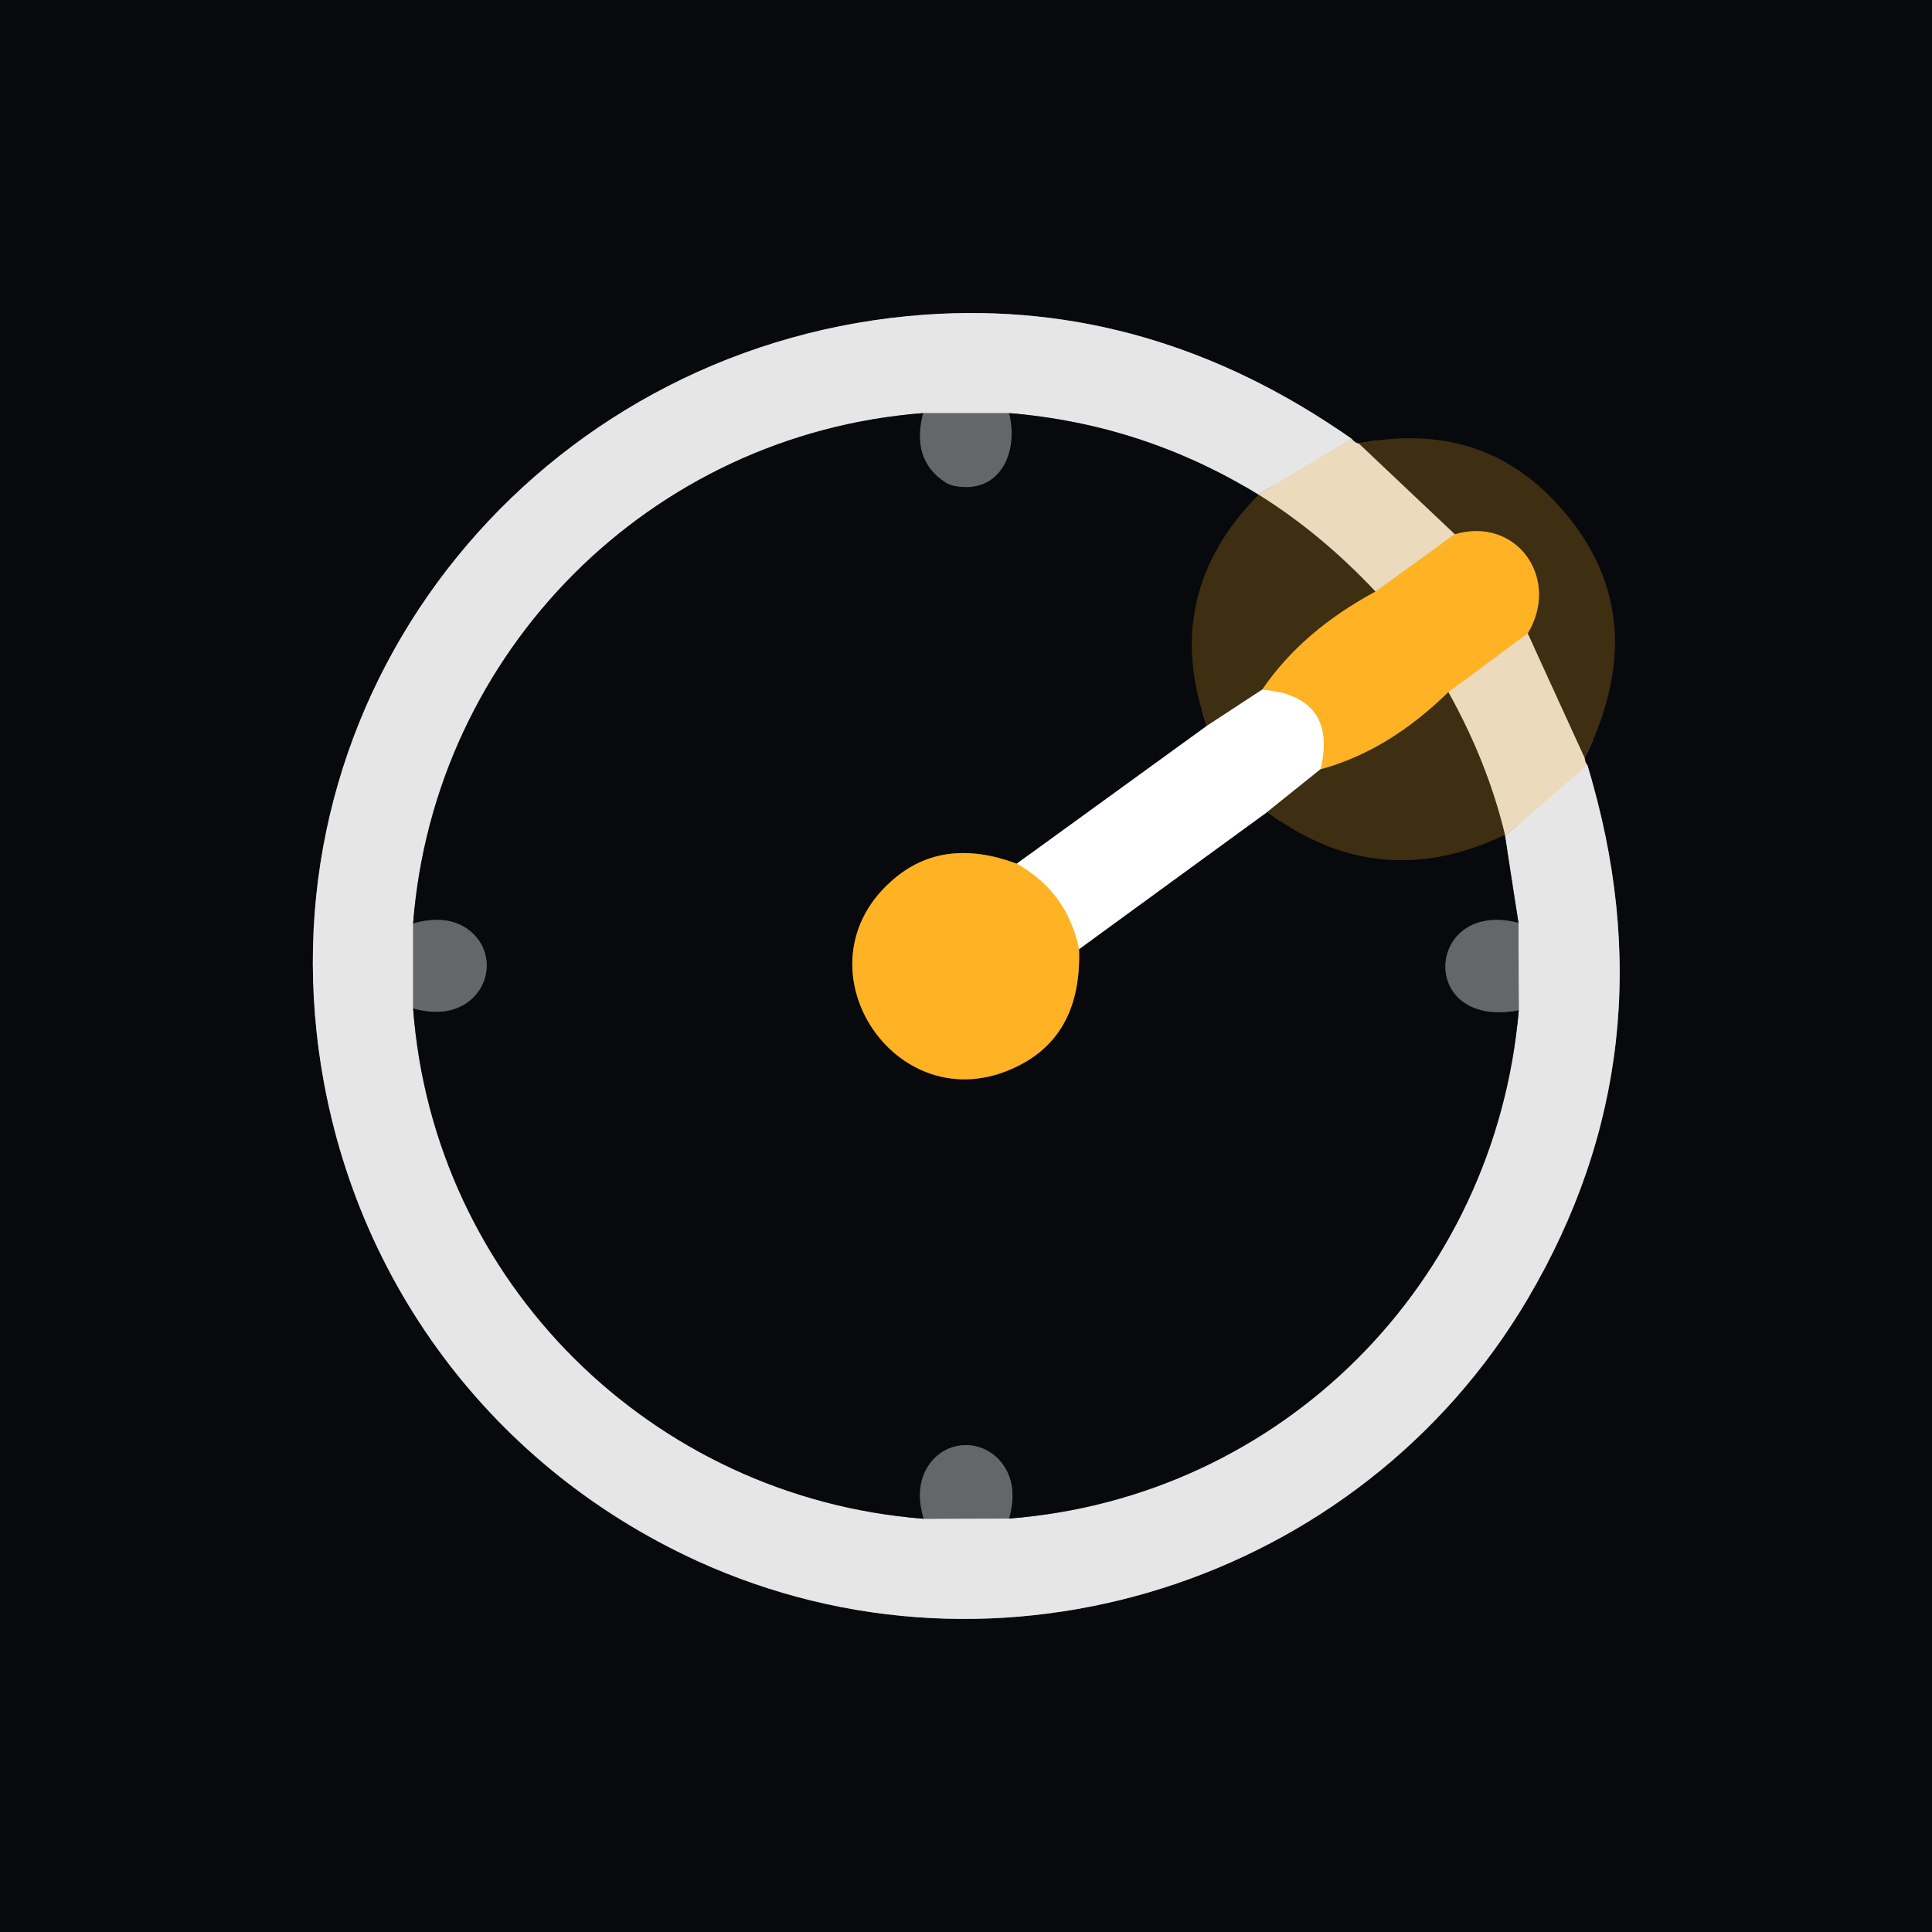
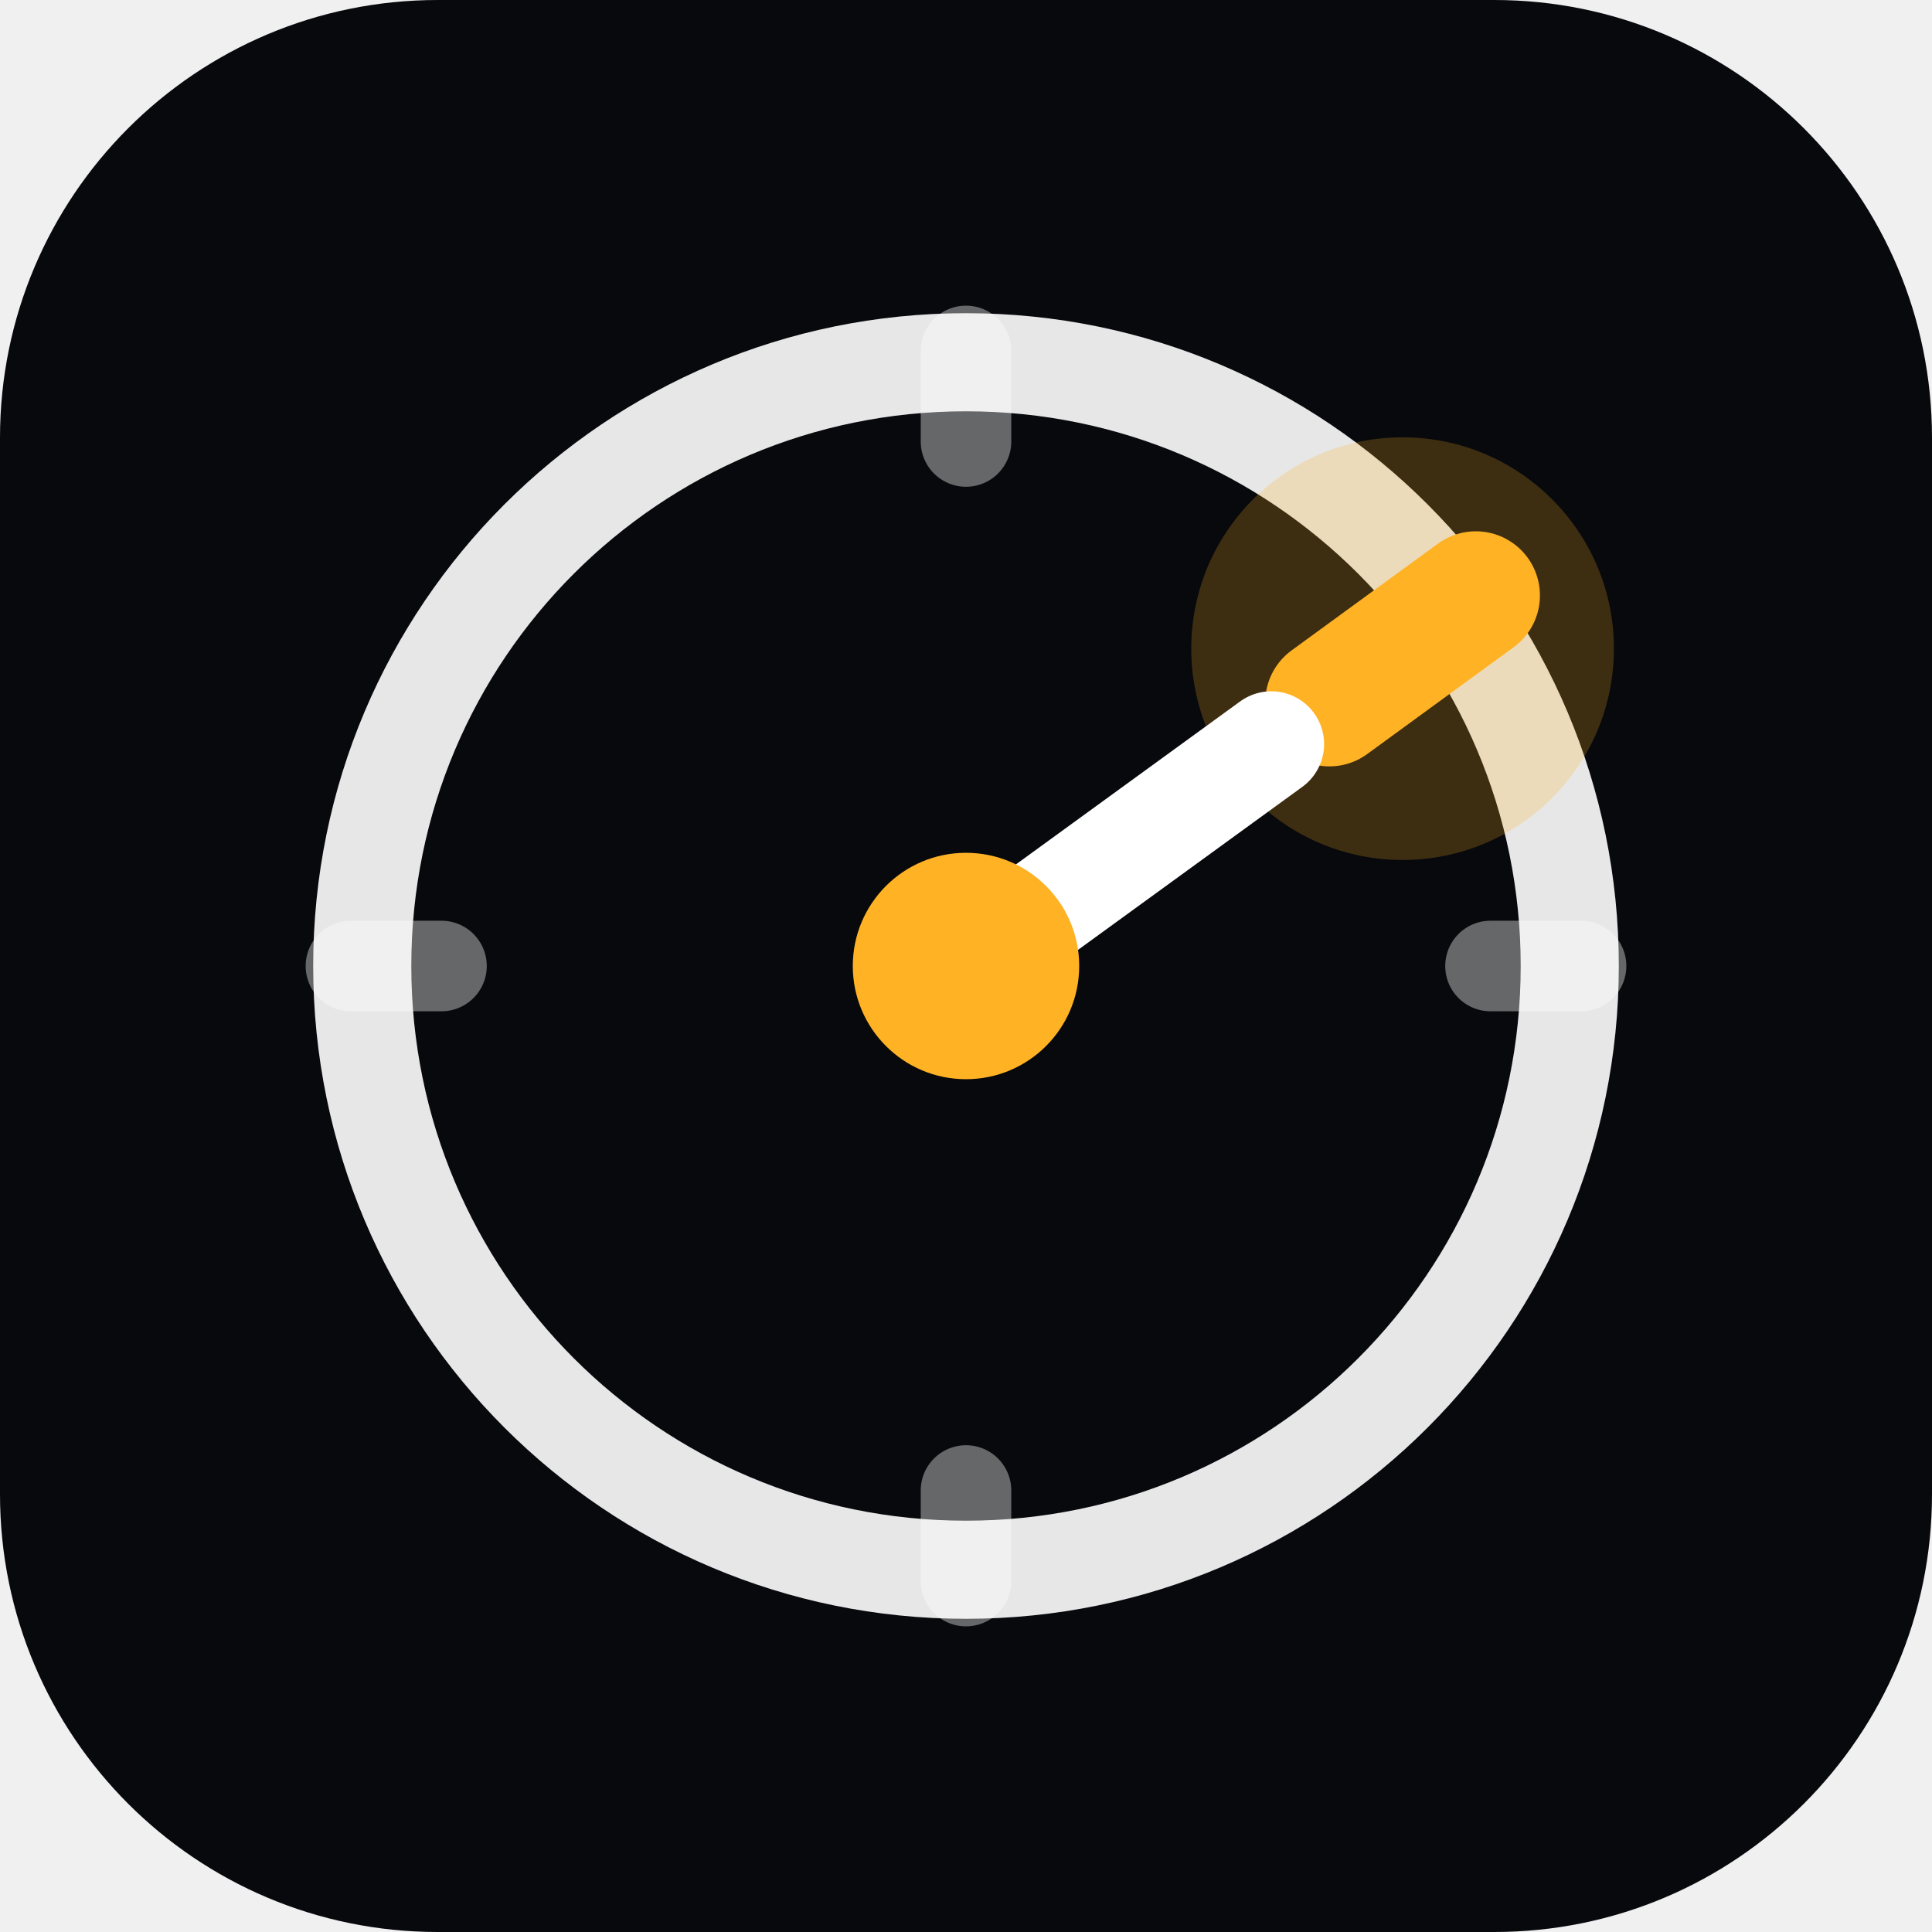
- <svg xmlns="http://www.w3.org/2000/svg" version="1.1" viewBox="0.00 0.00 180.00 180.00" width="128" height="128">
-   <g stroke-width="2.00" fill="none" stroke-linecap="butt">
-     <path stroke="#7a7265" vector-effect="non-scaling-stroke" d="   M 147.89 71.28   Q 147.68 71.06 147.64 70.63" />
-     <path stroke="#231c10" vector-effect="non-scaling-stroke" d="   M 147.64 70.63   Q 154.44 56.87 144.83 46.69   Q 137.71 39.15 126.59 41.32" />
-     <path stroke="#7a7265" vector-effect="non-scaling-stroke" d="   M 126.59 41.32   Q 126.25 41.28 125.91 40.87" />
-     <path stroke="#77787a" vector-effect="non-scaling-stroke" d="   M 125.91 40.87   Q 107.27 27.81 86.16 29.32   C 51.79 31.77 25.78 61.69 29.50 96.18   C 31.84 117.90 45.14 136.37 64.96 145.43   C 93.04 158.25 126.68 147.51 142.31 121.05   Q 155.99 97.89 147.89 71.28" />
-     <path stroke="#e9e0d2" vector-effect="non-scaling-stroke" d="   M 125.91 40.87   L 117.23 46.08" />
-     <path stroke="#77787a" vector-effect="non-scaling-stroke" d="   M 117.23 46.08   Q 106.51 39.51 94.02 38.49" />
-     <path stroke="#a6a6a8" vector-effect="non-scaling-stroke" d="   M 94.02 38.49   L 86.00 38.49" />
-     <path stroke="#77787a" vector-effect="non-scaling-stroke" d="   M 86.00 38.49   C 60.61 40.44 40.45 60.66 38.49 86.04" />
-     <path stroke="#a6a6a8" vector-effect="non-scaling-stroke" d="   M 38.49 86.04   L 38.49 93.95" />
-     <path stroke="#77787a" vector-effect="non-scaling-stroke" d="   M 38.49 93.95   C 40.38 119.38 60.67 139.53 86.06 141.50" />
-     <path stroke="#a6a6a8" vector-effect="non-scaling-stroke" d="   M 86.06 141.50   L 94.01 141.48" />
-     <path stroke="#77787a" vector-effect="non-scaling-stroke" d="   M 94.01 141.48   C 119.38 139.52 139.33 119.53 141.50 94.12" />
-     <path stroke="#a6a6a8" vector-effect="non-scaling-stroke" d="   M 141.50 94.12   L 141.47 85.98" />
-     <path stroke="#77787a" vector-effect="non-scaling-stroke" d="   M 141.47 85.98   L 140.22 77.89" />
-     <path stroke="#e9e0d2" vector-effect="non-scaling-stroke" d="   M 140.22 77.89   L 147.89 71.28" />
-     <path stroke="#958467" vector-effect="non-scaling-stroke" d="   M 140.21 77.77   Q 138.59 71.03 134.94 64.49" />
-     <path stroke="#f5c670" vector-effect="non-scaling-stroke" d="   M 135.54 49.78   L 128.15 55.12" />
-     <path stroke="#958467" vector-effect="non-scaling-stroke" d="   M 128.15 55.12   Q 123.07 49.71 117.26 46.09" />
-     <path stroke="#7a7265" vector-effect="non-scaling-stroke" d="   M 117.23 46.08   Q 117.24 46.08 117.26 46.09" />
-     <path stroke="#231c10" vector-effect="non-scaling-stroke" d="   M 117.26 46.09   Q 108.09 55.42 112.45 67.62" />
-     <path stroke="#848486" vector-effect="non-scaling-stroke" d="   M 112.45 67.62   L 94.73 80.47" />
-     <path stroke="#845e19" vector-effect="non-scaling-stroke" d="   M 94.73 80.47   Q 88.05 77.98 83.45 81.75   C 73.46 89.93 83.76 105.33 95.22 99.12   Q 100.79 96.10 100.53 88.43" />
-     <path stroke="#848486" vector-effect="non-scaling-stroke" d="   M 100.53 88.43   L 118.08 75.64" />
-     <path stroke="#231c10" vector-effect="non-scaling-stroke" d="   M 118.08 75.64   Q 128.47 83.41 140.21 77.77" />
-     <path stroke="#7a7265" vector-effect="non-scaling-stroke" d="   M 140.21 77.77   Q 140.22 77.83 140.22 77.89" />
-     <path stroke="#37383b" vector-effect="non-scaling-stroke" d="   M 141.47 85.98   C 132.79 83.75 132.00 95.94 141.50 94.12" />
-     <path stroke="#37383b" vector-effect="non-scaling-stroke" d="   M 94.01 141.48   Q 94.84 138.53 93.53 136.58   C 91.72 133.86 87.78 134.00 86.24 137.00   Q 85.28 138.88 86.06 141.50" />
-     <path stroke="#37383b" vector-effect="non-scaling-stroke" d="   M 38.49 93.95   Q 41.32 94.73 43.24 93.59   C 46.02 91.93 46.09 88.00 43.20 86.33   Q 41.32 85.24 38.49 86.04" />
-     <path stroke="#37383b" vector-effect="non-scaling-stroke" d="   M 94.02 38.49   C 94.93 42.09 93.22 46.07 88.96 45.29   A 2.53 2.52 66.4 0 1 88.05 44.93   Q 84.86 42.84 86.00 38.49" />
-     <path stroke="#958467" vector-effect="non-scaling-stroke" d="   M 147.64 70.63   L 142.33 59.02" />
-     <path stroke="#9f701b" vector-effect="non-scaling-stroke" d="   M 142.33 59.02   C 145.41 53.91 141.32 48.09 135.54 49.78" />
-     <path stroke="#958467" vector-effect="non-scaling-stroke" d="   M 135.54 49.78   L 126.59 41.32" />
-     <path stroke="#f5c670" vector-effect="non-scaling-stroke" d="   M 142.33 59.02   L 134.94 64.49" />
-     <path stroke="#9f701b" vector-effect="non-scaling-stroke" d="   M 134.94 64.49   Q 129.29 70.01 123.03 71.67" />
-     <path stroke="#ffd992" vector-effect="non-scaling-stroke" d="   M 123.03 71.67   Q 124.64 64.90 117.61 64.24" />
-     <path stroke="#9f701b" vector-effect="non-scaling-stroke" d="   M 128.15 55.12   Q 121.30 58.81 117.61 64.24" />
-     <path stroke="#9f9789" vector-effect="non-scaling-stroke" d="   M 117.61 64.24   L 112.45 67.62" />
-     <path stroke="#9f9789" vector-effect="non-scaling-stroke" d="   M 123.03 71.67   L 118.08 75.64" />
-     <path stroke="#ffd992" vector-effect="non-scaling-stroke" d="   M 100.53 88.43   Q 99.43 83.12 94.73 80.47" />
+ <svg xmlns="http://www.w3.org/2000/svg" width="128" height="128" viewBox="0 0 512 512" fill="none">
+   <rect width="512" height="512" rx="116" fill="#08090D" />
+   <circle cx="256" cy="256" r="160" stroke="#FFFFFF" stroke-width="26" stroke-opacity="0.9" />
+   <g stroke="#FFFFFF" stroke-width="24" stroke-linecap="round" stroke-opacity="0.38">
+     <line x1="256" y1="93" x2="256" y2="117" />
+     <line x1="419" y1="256" x2="395" y2="256" />
+     <line x1="256" y1="419" x2="256" y2="395" />
+     <line x1="93" y1="256" x2="117" y2="256" />
  </g>
-   <path fill="#08090d" d="   M 180.00 0.00   L 180.00 180.00   L 0.00 180.00   L 0.00 0.00   L 180.00 0.00   Z   M 147.89 71.28   Q 147.68 71.06 147.64 70.63   Q 154.44 56.87 144.83 46.69   Q 137.71 39.15 126.59 41.32   Q 126.25 41.28 125.91 40.87   Q 107.27 27.81 86.16 29.32   C 51.79 31.77 25.78 61.69 29.50 96.18   C 31.84 117.90 45.14 136.37 64.96 145.43   C 93.04 158.25 126.68 147.51 142.31 121.05   Q 155.99 97.89 147.89 71.28   Z" />
-   <path fill="#e6e6e7" d="   M 125.91 40.87   L 117.23 46.08   Q 106.51 39.51 94.02 38.49   L 86.00 38.49   C 60.61 40.44 40.45 60.66 38.49 86.04   L 38.49 93.95   C 40.38 119.38 60.67 139.53 86.06 141.50   L 94.01 141.48   C 119.38 139.52 139.33 119.53 141.50 94.12   L 141.47 85.98   L 140.22 77.89   L 147.89 71.28   Q 155.99 97.89 142.31 121.05   C 126.68 147.51 93.04 158.25 64.96 145.43   C 45.14 136.37 31.84 117.90 29.50 96.18   C 25.78 61.69 51.79 31.77 86.16 29.32   Q 107.27 27.81 125.91 40.87   Z" />
-   <path fill="#656669" d="   M 94.02 38.49   C 94.93 42.09 93.22 46.07 88.96 45.29   A 2.53 2.52 66.4 0 1 88.05 44.93   Q 84.86 42.84 86.00 38.49   L 94.02 38.49   Z" />
-   <path fill="#08090d" d="   M 86.00 38.49   Q 84.86 42.84 88.05 44.93   A 2.53 2.52 66.4 0 0 88.96 45.29   C 93.22 46.07 94.93 42.09 94.02 38.49   Q 106.51 39.51 117.23 46.08   Q 117.24 46.08 117.26 46.09   Q 108.09 55.42 112.45 67.62   L 94.73 80.47   Q 88.05 77.98 83.45 81.75   C 73.46 89.93 83.76 105.33 95.22 99.12   Q 100.79 96.10 100.53 88.43   L 118.08 75.64   Q 128.47 83.41 140.21 77.77   Q 140.22 77.83 140.22 77.89   L 141.47 85.98   C 132.79 83.75 132.00 95.94 141.50 94.12   C 139.33 119.53 119.38 139.52 94.01 141.48   Q 94.84 138.53 93.53 136.58   C 91.72 133.86 87.78 134.00 86.24 137.00   Q 85.28 138.88 86.06 141.50   C 60.67 139.53 40.38 119.38 38.49 93.95   Q 41.32 94.73 43.24 93.59   C 46.02 91.93 46.09 88.00 43.20 86.33   Q 41.32 85.24 38.49 86.04   C 40.45 60.66 60.61 40.44 86.00 38.49   Z" />
-   <path fill="#3e2e12" d="   M 147.64 70.63   L 142.33 59.02   C 145.41 53.91 141.32 48.09 135.54 49.78   L 126.59 41.32   Q 137.71 39.15 144.83 46.69   Q 154.44 56.87 147.64 70.63   Z" />
-   <path fill="#ebdabc" d="   M 126.59 41.32   L 135.54 49.78   L 128.15 55.12   Q 123.07 49.71 117.26 46.09   Q 117.24 46.08 117.23 46.08   L 125.91 40.87   Q 126.25 41.28 126.59 41.32   Z" />
-   <path fill="#3e2e12" d="   M 117.26 46.09   Q 123.07 49.71 128.15 55.12   Q 121.30 58.81 117.61 64.24   L 112.45 67.62   Q 108.09 55.42 117.26 46.09   Z" />
-   <path fill="#ffb224" d="   M 142.33 59.02   L 134.94 64.49   Q 129.29 70.01 123.03 71.67   Q 124.64 64.90 117.61 64.24   Q 121.30 58.81 128.15 55.12   L 135.54 49.78   C 141.32 48.09 145.41 53.91 142.33 59.02   Z" />
-   <path fill="#ebdabc" d="   M 142.33 59.02   L 147.64 70.63   Q 147.68 71.06 147.89 71.28   L 140.22 77.89   Q 140.22 77.83 140.21 77.77   Q 138.59 71.03 134.94 64.49   L 142.33 59.02   Z" />
-   <path fill="#ffffff" d="   M 117.61 64.24   Q 124.64 64.90 123.03 71.67   L 118.08 75.64   L 100.53 88.43   Q 99.43 83.12 94.73 80.47   L 112.45 67.62   L 117.61 64.24   Z" />
-   <path fill="#3e2e12" d="   M 134.94 64.49   Q 138.59 71.03 140.21 77.77   Q 128.47 83.41 118.08 75.64   L 123.03 71.67   Q 129.29 70.01 134.94 64.49   Z" />
-   <path fill="#ffb224" d="   M 94.73 80.47   Q 99.43 83.12 100.53 88.43   Q 100.79 96.10 95.22 99.12   C 83.76 105.33 73.46 89.93 83.45 81.75   Q 88.05 77.98 94.73 80.47   Z" />
-   <path fill="#656669" d="   M 38.49 93.95   L 38.49 86.04   Q 41.32 85.24 43.20 86.33   C 46.09 88.00 46.02 91.93 43.24 93.59   Q 41.32 94.73 38.49 93.95   Z" />
-   <path fill="#656669" d="   M 141.47 85.98   L 141.50 94.12   C 132.00 95.94 132.79 83.75 141.47 85.98   Z" />
-   <path fill="#656669" d="   M 94.01 141.48   L 86.06 141.50   Q 85.28 138.88 86.24 137.00   C 87.78 134.00 91.72 133.86 93.53 136.58   Q 94.84 138.53 94.01 141.48   Z" />
+   <circle cx="371.7" cy="171.9" r="56" fill="#FFB224" fill-opacity="0.22" />
+   <line x1="391.1" y1="157.8" x2="352.3" y2="186.1" stroke="#FFB224" stroke-width="34" stroke-linecap="round" />
+   <line x1="256" y1="256" x2="336.9" y2="197.2" stroke="#FFFFFF" stroke-width="28" stroke-linecap="round" />
+   <circle cx="256" cy="256" r="30" fill="#FFB224" />
</svg>
